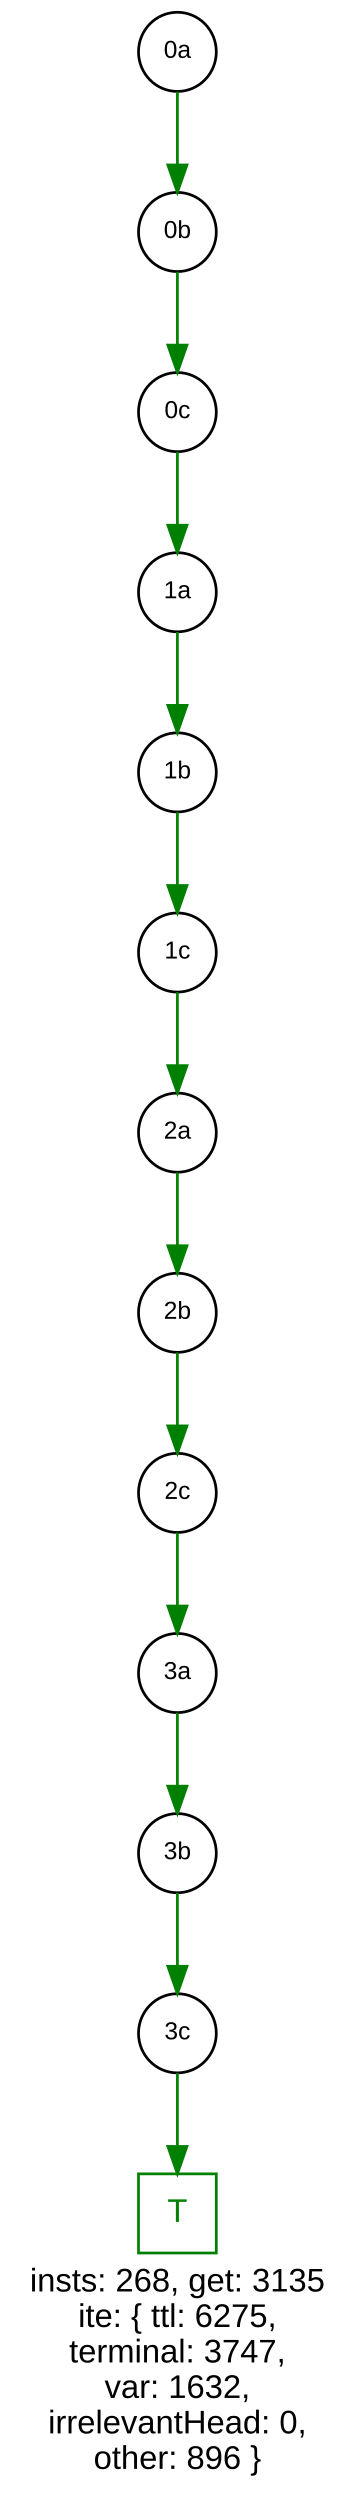
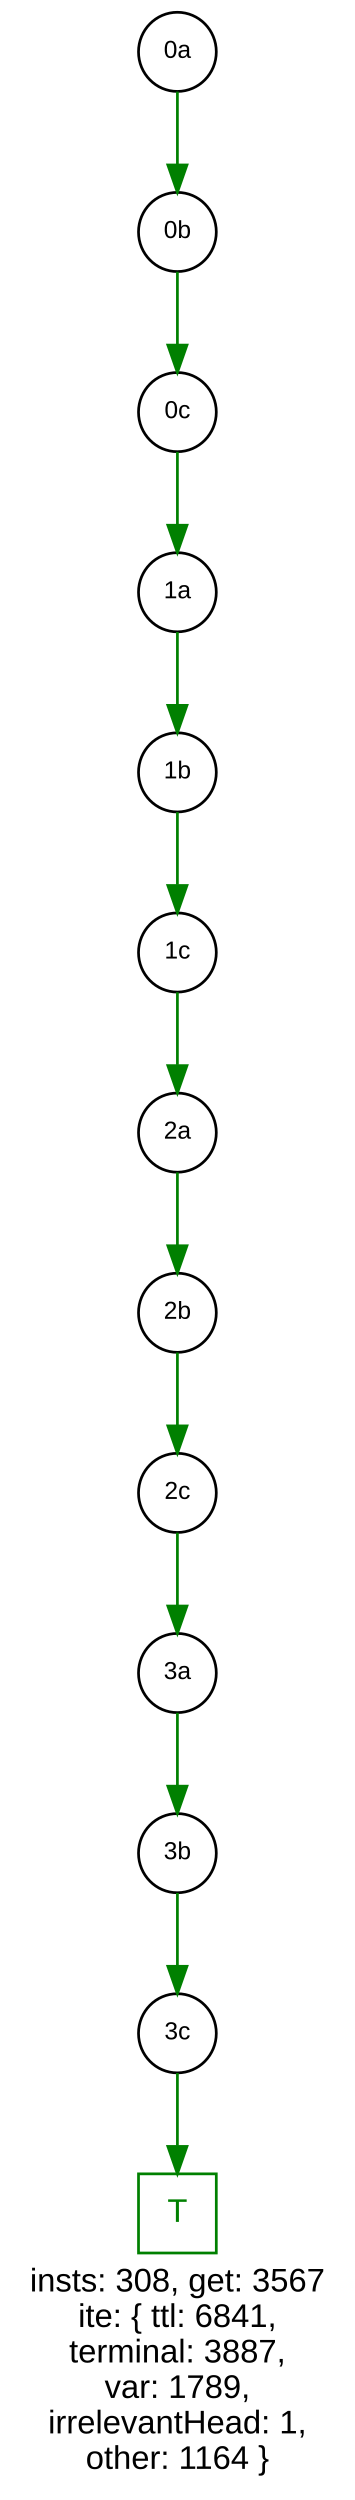
<svg xmlns="http://www.w3.org/2000/svg" width="130pt" height="916pt" viewBox="0.00 0.00 130.00 916.00">
  <g id="graph1" class="graph" transform="scale(1 1) rotate(0) translate(4 912)">
    <polygon fill="white" stroke="white" points="-4,5 -4,-912 127,-912 127,5 -4,5" />
-     <text text-anchor="middle" x="61" y="-72.4" font-family="Arial" font-size="12.00">insts: 268, get: 3135</text>
-     <text text-anchor="middle" x="61" y="-59.4" font-family="Arial" font-size="12.00">ite: { ttl: 6275,</text>
-     <text text-anchor="middle" x="61" y="-46.4" font-family="Arial" font-size="12.00">  terminal: 3747,</text>
-     <text text-anchor="middle" x="61" y="-33.4" font-family="Arial" font-size="12.00">  var: 1632,</text>
-     <text text-anchor="middle" x="61" y="-20.4" font-family="Arial" font-size="12.00">  irrelevantHead: 0,</text>
-     <text text-anchor="middle" x="61" y="-7.4" font-family="Arial" font-size="12.00">  other: 896 }</text>
+     <text text-anchor="middle" x="61" y="-72.4" font-family="Arial" font-size="12.00">insts: 308, get: 3567</text>
+     <text text-anchor="middle" x="61" y="-59.4" font-family="Arial" font-size="12.00">ite: { ttl: 6841,</text>
+     <text text-anchor="middle" x="61" y="-46.4" font-family="Arial" font-size="12.00">  terminal: 3887,</text>
+     <text text-anchor="middle" x="61" y="-33.4" font-family="Arial" font-size="12.00">  var: 1789,</text>
+     <text text-anchor="middle" x="61" y="-20.4" font-family="Arial" font-size="12.00">  irrelevantHead: 1,</text>
+     <text text-anchor="middle" x="61" y="-7.4" font-family="Arial" font-size="12.00">  other: 1164 }</text>
    <g id="node2" class="node">
      <polygon fill="none" stroke="green" points="75.25,-115.5 46.75,-115.5 46.75,-86.5 75.25,-86.5 75.25,-115.5" />
      <text text-anchor="middle" x="61" y="-97.9" font-family="Arial" font-size="12.00" fill="green">T</text>
    </g>
    <g id="node3" class="node">
      <ellipse fill="none" stroke="black" cx="61" cy="-893" rx="14.25" ry="14.5" />
      <text text-anchor="middle" x="61" y="-890.8" font-family="Arial" font-size="9.00">0a</text>
    </g>
    <g id="node4" class="node">
      <ellipse fill="none" stroke="black" cx="61" cy="-827" rx="14.25" ry="14.5" />
      <text text-anchor="middle" x="61" y="-824.8" font-family="Arial" font-size="9.00">0b</text>
    </g>
    <g id="edge25" class="edge">
      <path fill="none" stroke="green" d="M61,-878.427C61,-870.706 61,-860.813 61,-851.838" />
      <polygon fill="green" stroke="green" points="64.5,-851.553 61,-841.553 57.5,-851.553 64.5,-851.553" />
    </g>
    <g id="node5" class="node">
      <ellipse fill="none" stroke="black" cx="61" cy="-761" rx="14.25" ry="14.5" />
      <text text-anchor="middle" x="61" y="-758.8" font-family="Arial" font-size="9.00">0c</text>
    </g>
    <g id="edge23" class="edge">
      <path fill="none" stroke="green" d="M61,-812.427C61,-804.706 61,-794.813 61,-785.838" />
      <polygon fill="green" stroke="green" points="64.5,-785.553 61,-775.553 57.5,-785.553 64.5,-785.553" />
    </g>
    <g id="node6" class="node">
      <ellipse fill="none" stroke="black" cx="61" cy="-695" rx="14.25" ry="14.5" />
      <text text-anchor="middle" x="61" y="-692.8" font-family="Arial" font-size="9.00">1a</text>
    </g>
    <g id="edge21" class="edge">
      <path fill="none" stroke="green" d="M61,-746.427C61,-738.706 61,-728.813 61,-719.838" />
      <polygon fill="green" stroke="green" points="64.5,-719.553 61,-709.553 57.5,-719.553 64.5,-719.553" />
    </g>
    <g id="node7" class="node">
      <ellipse fill="none" stroke="black" cx="61" cy="-629" rx="14.25" ry="14.5" />
      <text text-anchor="middle" x="61" y="-626.8" font-family="Arial" font-size="9.00">1b</text>
    </g>
    <g id="edge19" class="edge">
      <path fill="none" stroke="green" d="M61,-680.427C61,-672.706 61,-662.813 61,-653.838" />
      <polygon fill="green" stroke="green" points="64.5,-653.553 61,-643.553 57.5,-653.553 64.5,-653.553" />
    </g>
    <g id="node8" class="node">
      <ellipse fill="none" stroke="black" cx="61" cy="-563" rx="14.25" ry="14.5" />
      <text text-anchor="middle" x="61" y="-560.8" font-family="Arial" font-size="9.00">1c</text>
    </g>
    <g id="edge17" class="edge">
      <path fill="none" stroke="green" d="M61,-614.427C61,-606.706 61,-596.813 61,-587.838" />
      <polygon fill="green" stroke="green" points="64.5,-587.553 61,-577.553 57.5,-587.553 64.5,-587.553" />
    </g>
    <g id="node9" class="node">
      <ellipse fill="none" stroke="black" cx="61" cy="-497" rx="14.25" ry="14.5" />
      <text text-anchor="middle" x="61" y="-494.8" font-family="Arial" font-size="9.00">2a</text>
    </g>
    <g id="edge15" class="edge">
      <path fill="none" stroke="green" d="M61,-548.427C61,-540.706 61,-530.813 61,-521.838" />
      <polygon fill="green" stroke="green" points="64.5,-521.553 61,-511.553 57.5,-521.553 64.5,-521.553" />
    </g>
    <g id="node10" class="node">
      <ellipse fill="none" stroke="black" cx="61" cy="-431" rx="14.25" ry="14.5" />
      <text text-anchor="middle" x="61" y="-428.8" font-family="Arial" font-size="9.00">2b</text>
    </g>
    <g id="edge13" class="edge">
      <path fill="none" stroke="green" d="M61,-482.427C61,-474.706 61,-464.813 61,-455.838" />
      <polygon fill="green" stroke="green" points="64.5,-455.553 61,-445.553 57.5,-455.553 64.5,-455.553" />
    </g>
    <g id="node11" class="node">
      <ellipse fill="none" stroke="black" cx="61" cy="-365" rx="14.25" ry="14.5" />
      <text text-anchor="middle" x="61" y="-362.8" font-family="Arial" font-size="9.00">2c</text>
    </g>
    <g id="edge11" class="edge">
      <path fill="none" stroke="green" d="M61,-416.427C61,-408.706 61,-398.813 61,-389.838" />
      <polygon fill="green" stroke="green" points="64.5,-389.553 61,-379.553 57.5,-389.553 64.5,-389.553" />
    </g>
    <g id="node12" class="node">
      <ellipse fill="none" stroke="black" cx="61" cy="-299" rx="14.25" ry="14.5" />
      <text text-anchor="middle" x="61" y="-296.8" font-family="Arial" font-size="9.00">3a</text>
    </g>
    <g id="edge9" class="edge">
      <path fill="none" stroke="green" d="M61,-350.427C61,-342.706 61,-332.813 61,-323.838" />
      <polygon fill="green" stroke="green" points="64.5,-323.553 61,-313.553 57.5,-323.553 64.5,-323.553" />
    </g>
    <g id="node13" class="node">
      <ellipse fill="none" stroke="black" cx="61" cy="-233" rx="14.25" ry="14.5" />
      <text text-anchor="middle" x="61" y="-230.8" font-family="Arial" font-size="9.00">3b</text>
    </g>
    <g id="edge7" class="edge">
      <path fill="none" stroke="green" d="M61,-284.427C61,-276.706 61,-266.813 61,-257.838" />
      <polygon fill="green" stroke="green" points="64.5,-257.553 61,-247.553 57.5,-257.553 64.5,-257.553" />
    </g>
    <g id="node14" class="node">
      <ellipse fill="none" stroke="black" cx="61" cy="-167" rx="14.25" ry="14.5" />
      <text text-anchor="middle" x="61" y="-164.8" font-family="Arial" font-size="9.00">3c</text>
    </g>
    <g id="edge5" class="edge">
      <path fill="none" stroke="green" d="M61,-218.427C61,-210.706 61,-200.813 61,-191.838" />
      <polygon fill="green" stroke="green" points="64.5,-191.553 61,-181.553 57.5,-191.553 64.5,-191.553" />
    </g>
    <g id="edge3" class="edge">
      <path fill="none" stroke="green" d="M61,-152.427C61,-144.706 61,-134.813 61,-125.838" />
      <polygon fill="green" stroke="green" points="64.5,-125.553 61,-115.553 57.5,-125.553 64.5,-125.553" />
    </g>
  </g>
</svg>
